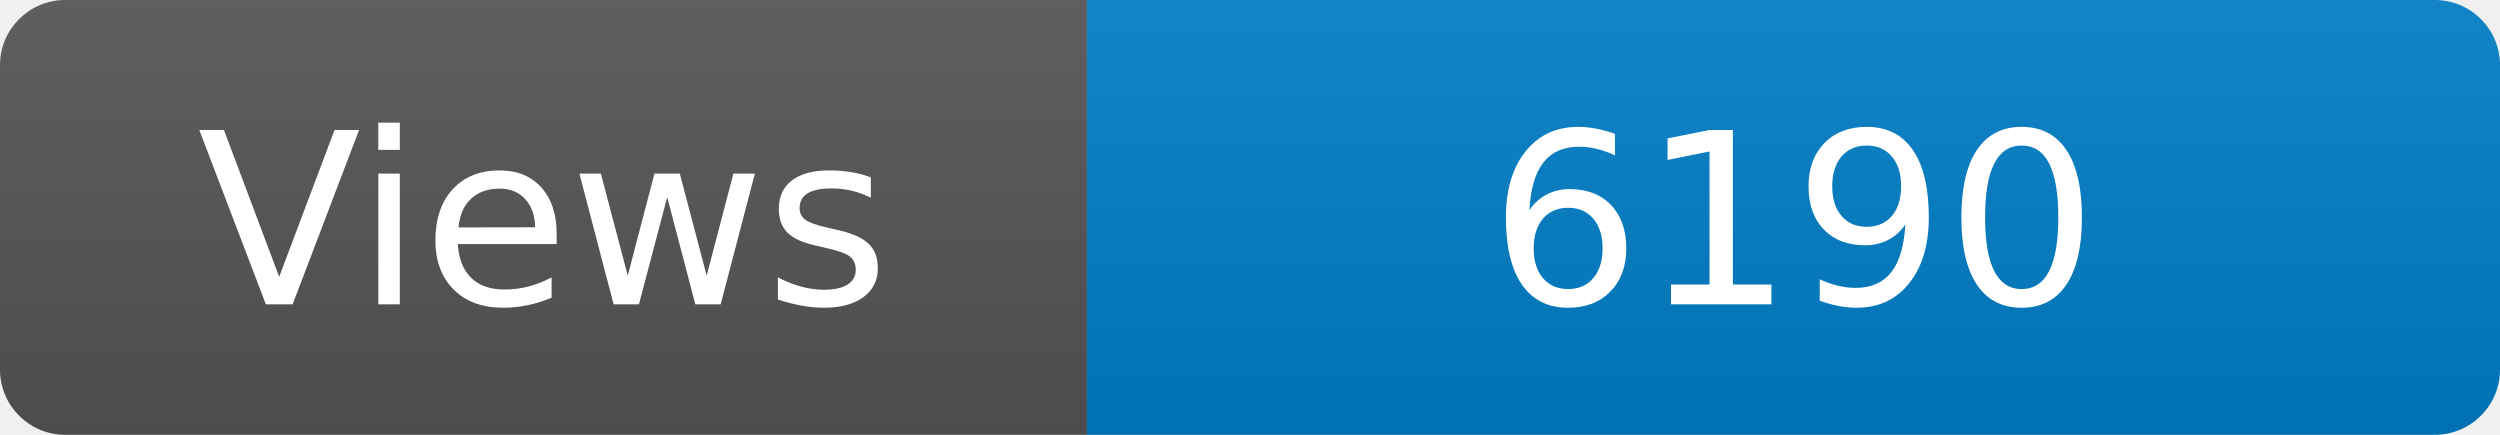
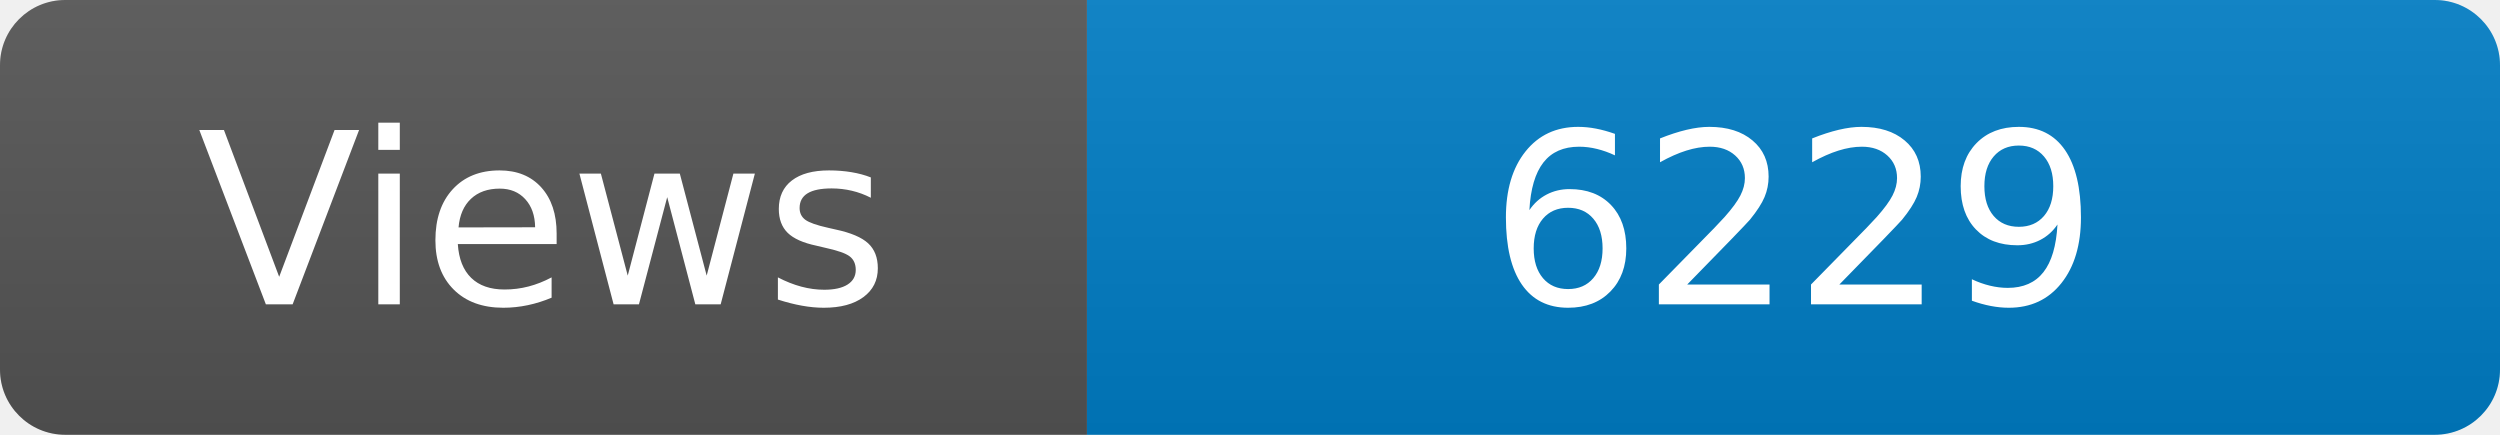
<svg xmlns="http://www.w3.org/2000/svg" width="115" height="20" role="img" aria-label="Maintained?: yes">
  <linearGradient id="s" x2="0" y2="100%">
    <stop offset="0" stop-color="#bbb" stop-opacity=".1" />
    <stop offset="1" stop-opacity=".1" />
  </linearGradient>
  <clipPath id="r">
    <rect width="115" height="20" rx="3" fill="#fff" />
  </clipPath>
  <g clip-path="url(#r)">
    <rect width="50" height="20" fill="#555" />
    <rect x="50" width="160" height="20" fill="#007ec6" />
    <rect width="115" height="20" fill="url(#s)" />
  </g>
  <g fill="#fff" text-anchor="middle" font-family="Verdana,Geneva,DejaVu Sans,sans-serif" font-size="110">
    <text x="250" y="140" transform="scale(.1)" fill="#fff">Views</text>
-     <text x="825" y="140" transform="scale(.1)" fill="#fff">6190</text>
+     <text x="825" y="140" transform="scale(.1)" fill="#fff">6229</text>
  </g>
</svg>
